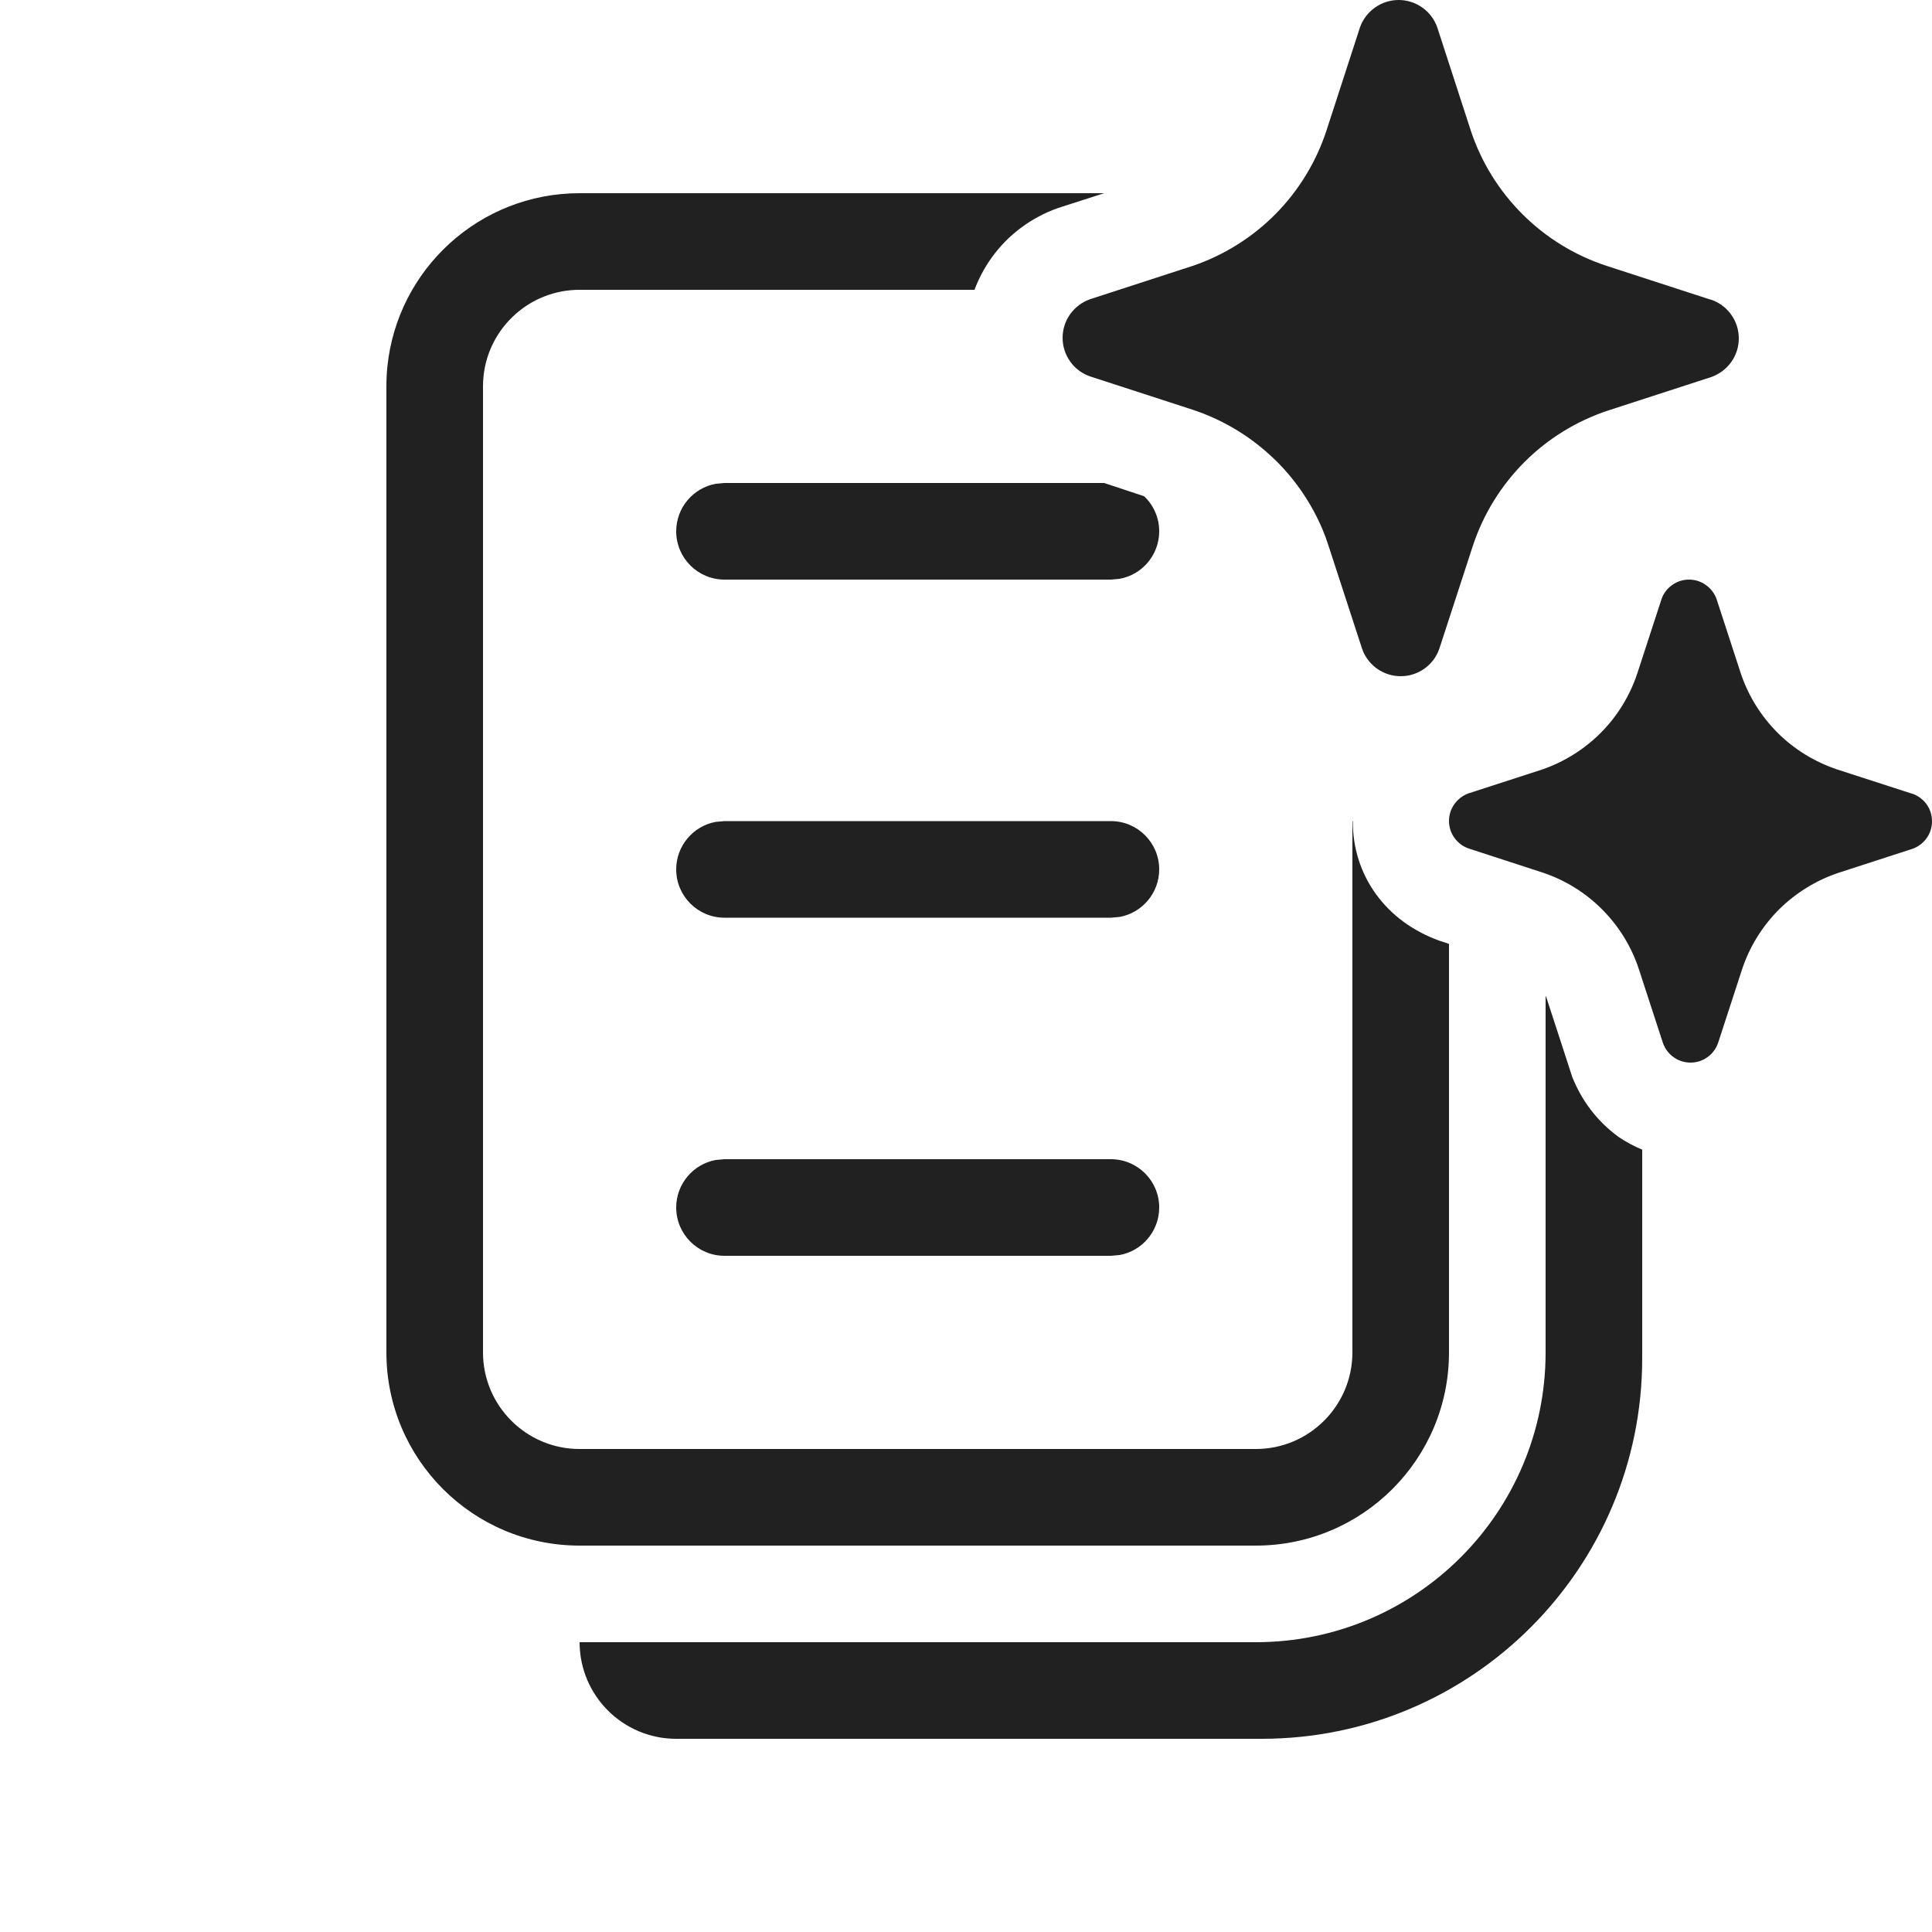
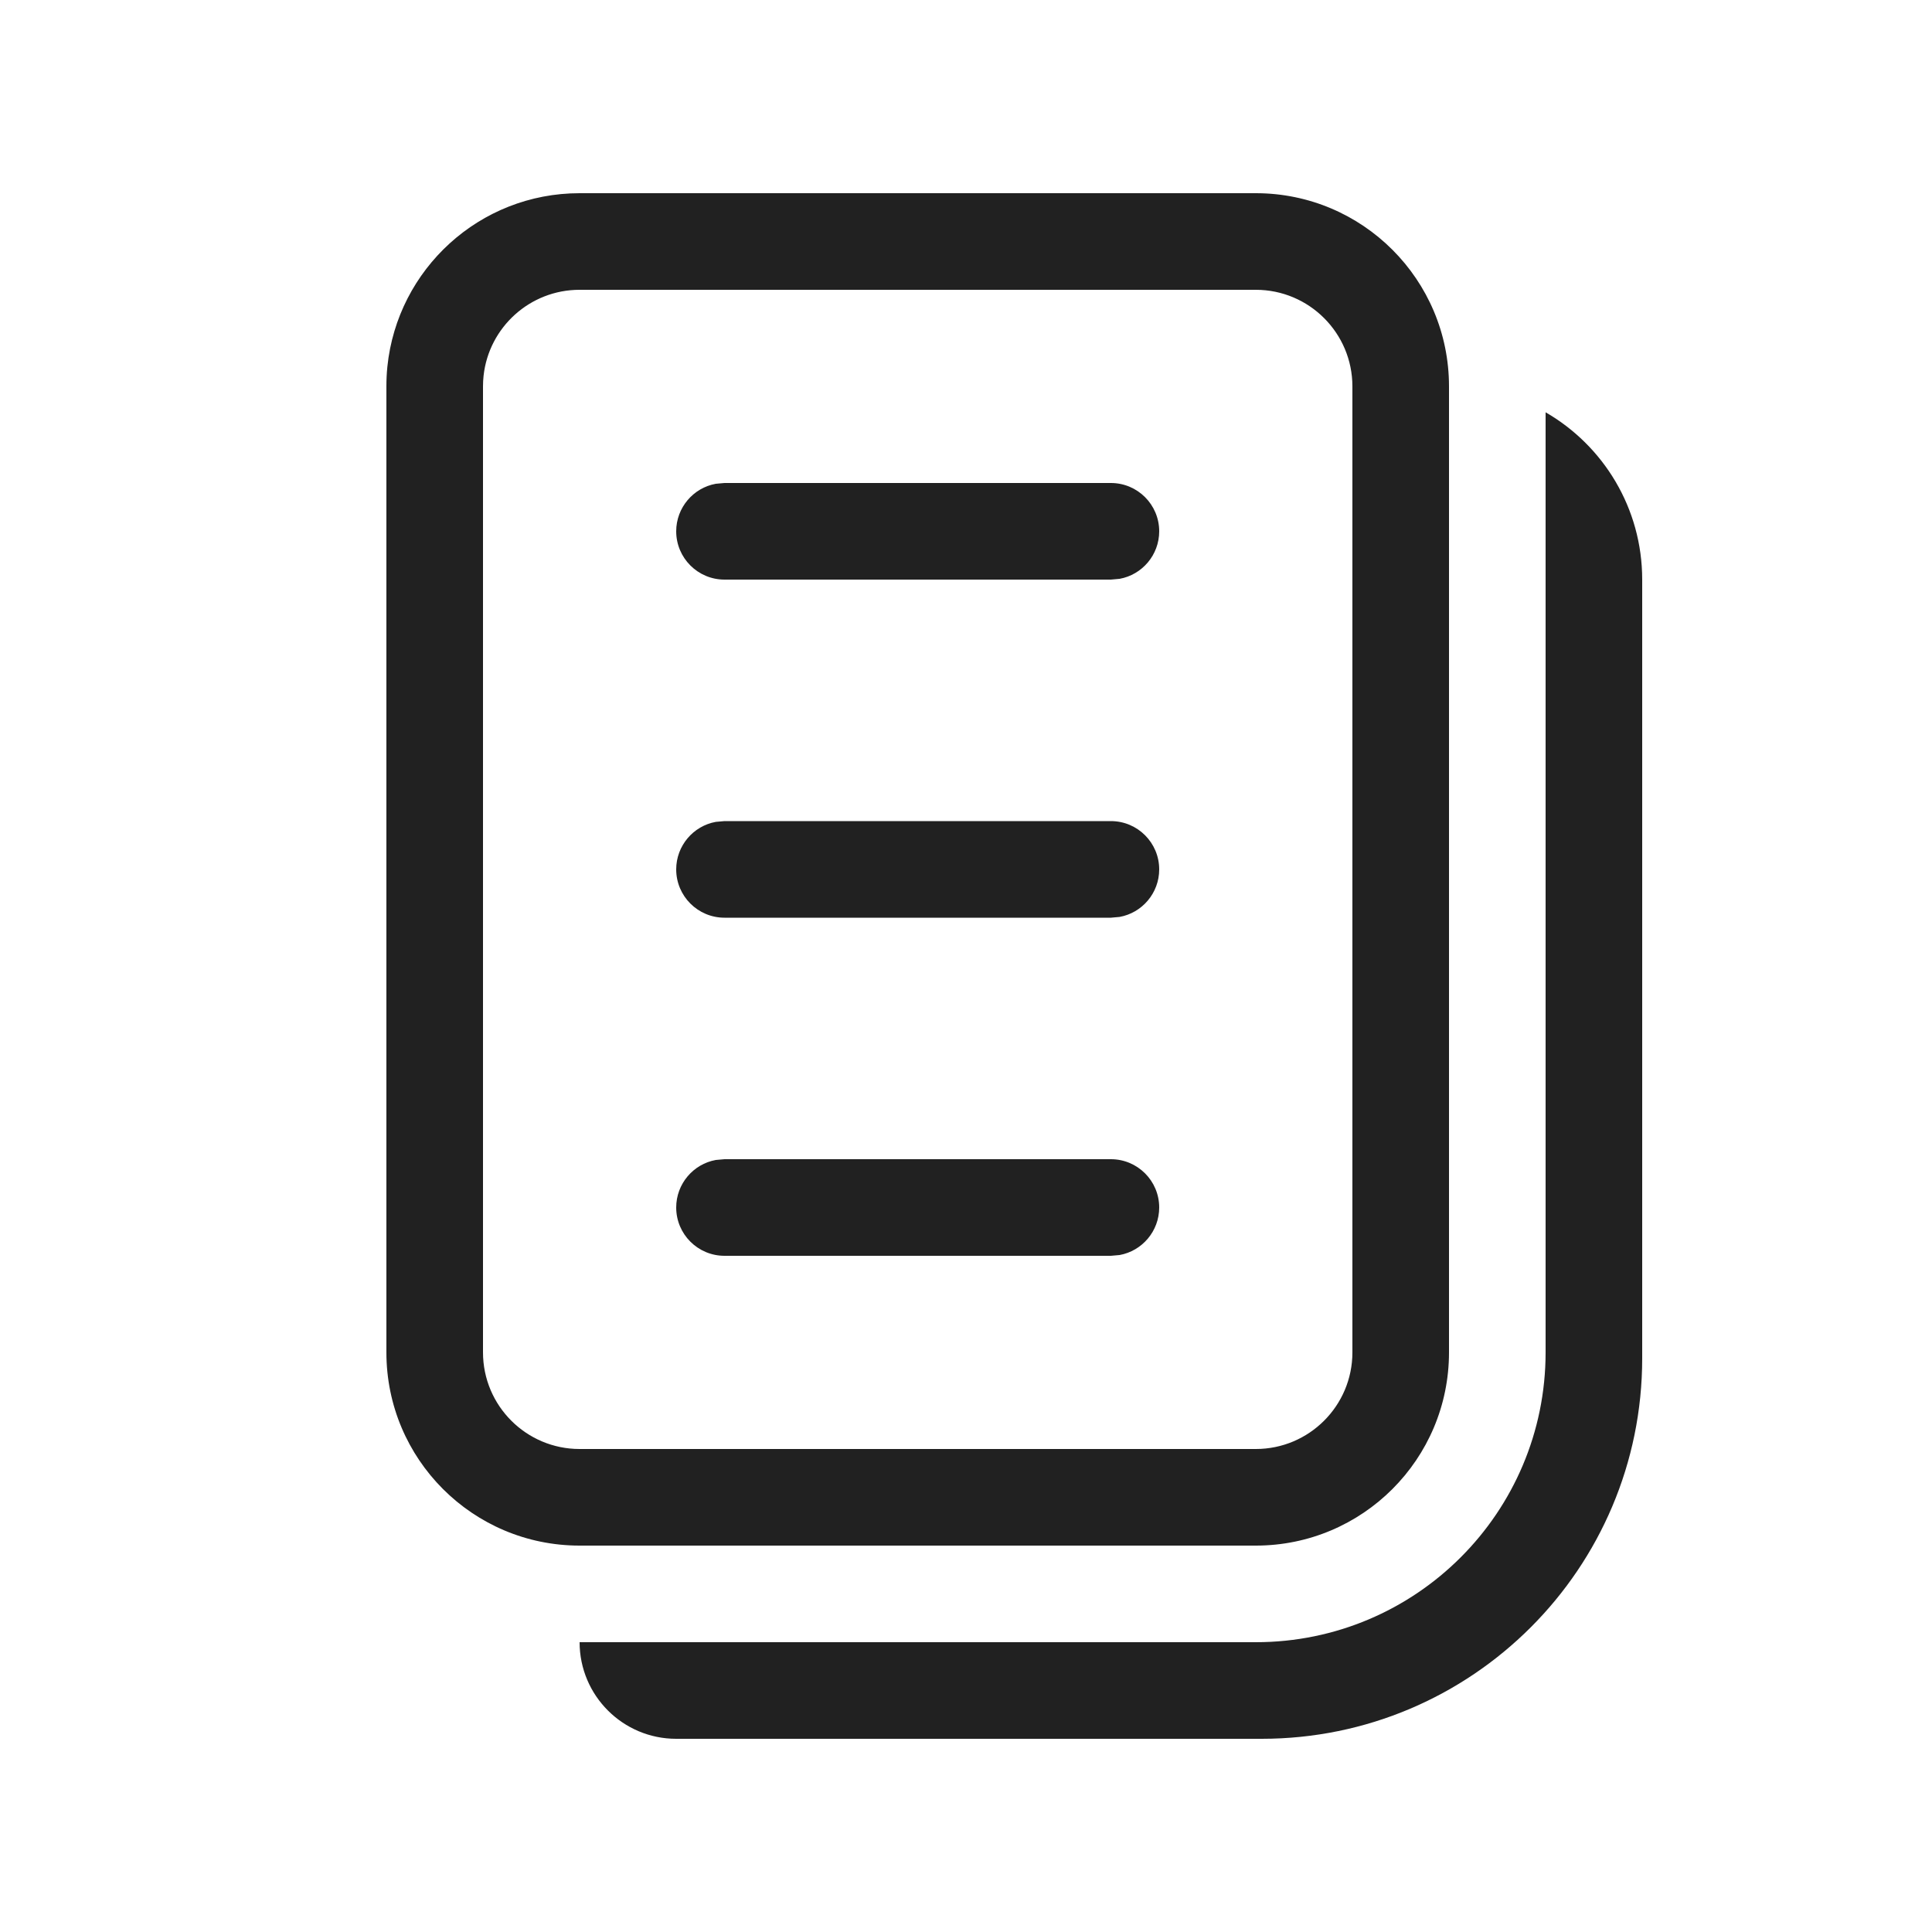
<svg xmlns="http://www.w3.org/2000/svg" width="20" height="20" viewBox="0 0 20 20" fill="none">
-   <path d="M14.878 0.282L15.226 1.353C15.334 1.679 15.517 1.974 15.76 2.217C16.003 2.46 16.299 2.642 16.625 2.75L17.696 3.098L17.718 3.104C17.8 3.133 17.872 3.187 17.922 3.258C17.973 3.33 18 3.415 18 3.503C18 3.59 17.973 3.676 17.922 3.747C17.872 3.818 17.8 3.872 17.718 3.902L16.646 4.25C16.32 4.358 16.024 4.54 15.781 4.783C15.539 5.026 15.356 5.321 15.248 5.647L14.899 6.718C14.87 6.8 14.816 6.872 14.745 6.922C14.673 6.973 14.588 7 14.5 7C14.412 7 14.327 6.973 14.255 6.922C14.248 6.917 14.242 6.912 14.235 6.907C14.174 6.858 14.127 6.792 14.101 6.718L13.752 5.647C13.734 5.59 13.713 5.534 13.69 5.479C13.58 5.219 13.42 4.981 13.22 4.78C13.181 4.742 13.142 4.705 13.101 4.67C12.883 4.481 12.629 4.336 12.354 4.244L11.283 3.896C11.2 3.867 11.128 3.813 11.078 3.742C11.027 3.67 11 3.585 11 3.497C11 3.41 11.027 3.324 11.078 3.253C11.128 3.182 11.2 3.128 11.283 3.098L12.354 2.75C12.676 2.639 12.968 2.455 13.207 2.213C13.445 1.971 13.625 1.676 13.731 1.353L14.079 0.282C14.108 0.2 14.163 0.128 14.234 0.078C14.306 0.027 14.391 0 14.479 0C14.566 0 14.652 0.027 14.723 0.078C14.795 0.128 14.849 0.2 14.878 0.282ZM19.783 8.213L19.017 7.965C18.785 7.887 18.573 7.757 18.4 7.584C18.227 7.41 18.096 7.199 18.019 6.966L17.77 6.202C17.749 6.143 17.71 6.092 17.659 6.056C17.608 6.019 17.547 6 17.485 6C17.422 6 17.361 6.019 17.31 6.056C17.259 6.092 17.22 6.143 17.2 6.202L16.951 6.966C16.875 7.197 16.747 7.408 16.576 7.581C16.405 7.754 16.197 7.885 15.967 7.965L15.202 8.213C15.143 8.234 15.092 8.273 15.056 8.324C15.019 8.375 15 8.436 15 8.498C15 8.561 15.019 8.622 15.056 8.673C15.092 8.724 15.143 8.762 15.202 8.783L15.967 9.032C16.2 9.109 16.412 9.24 16.585 9.414C16.759 9.588 16.889 9.8 16.966 10.034L17.215 10.798C17.236 10.857 17.274 10.908 17.325 10.944C17.376 10.981 17.437 11 17.5 11C17.563 11 17.624 10.981 17.675 10.944C17.726 10.908 17.764 10.857 17.785 10.798L18.034 10.034C18.111 9.801 18.242 9.59 18.415 9.416C18.589 9.243 18.8 9.113 19.033 9.035L19.798 8.787C19.857 8.766 19.908 8.727 19.945 8.676C19.981 8.625 20 8.564 20 8.502C20 8.439 19.981 8.378 19.945 8.327C19.908 8.276 19.857 8.238 19.798 8.217L19.783 8.213ZM11.43 2H6C4.964 2 4.113 2.787 4.01 3.796C4.003 3.863 4 3.931 4 4V14C4 15.105 4.895 16 6 16H13C14.105 16 15 15.105 15 14V9.771L14.894 9.736C14.624 9.636 14.404 9.476 14.244 9.256C14.084 9.035 14.004 8.775 14.004 8.504L14.004 8.5H14L14 14C14 14.552 13.552 15 13 15H6C5.448 15 5 14.552 5 14V4C5 3.963 5.002 3.926 5.006 3.889C5.061 3.389 5.485 3 6 3H10.088C10.131 2.885 10.188 2.777 10.26 2.675C10.43 2.434 10.671 2.254 10.951 2.154L11.43 2ZM11.43 5H7.5L7.41 5.008C7.177 5.05 7 5.255 7 5.5C7 5.776 7.224 6 7.5 6H11.5L11.59 5.992C11.823 5.95 12 5.745 12 5.5C12 5.357 11.94 5.228 11.844 5.137L11.43 5ZM16 10.308V14C16 15.657 14.657 17 13 17H6C6 17.552 6.448 18 7 18H13.061C15.236 18 17 16.236 17 14.061V11.901C16.915 11.866 16.833 11.822 16.756 11.77C16.536 11.609 16.376 11.399 16.276 11.149L16.015 10.347C16.011 10.334 16.006 10.321 16 10.308ZM12 9C12 9.245 11.823 9.45 11.59 9.492L11.5 9.5H7.5C7.224 9.5 7 9.276 7 9C7 8.755 7.177 8.55 7.41 8.508L7.5 8.5H11.5C11.776 8.5 12 8.724 12 9ZM12 12.5C12 12.745 11.823 12.95 11.59 12.992L11.5 13H7.5C7.224 13 7 12.776 7 12.5C7 12.255 7.177 12.05 7.41 12.008L7.5 12H11.5C11.776 12 12 12.224 12 12.5Z" fill="#212121" />
+   <path d="M11.59 5.992C11.823 5.95 12 5.745 12 5.5C12 5.224 11.776 5 11.5 5H7.5L7.41 5.008C7.177 5.05 7 5.255 7 5.5C7 5.776 7.224 6 7.5 6H11.5L11.59 5.992ZM11.59 9.492C11.823 9.45 12 9.245 12 9C12 8.724 11.776 8.5 11.5 8.5H7.5L7.41 8.508C7.177 8.55 7 8.755 7 9C7 9.276 7.224 9.5 7.5 9.5H11.5L11.59 9.492ZM11.59 12.992C11.823 12.95 12 12.745 12 12.5C12 12.224 11.776 12 11.5 12H7.5L7.41 12.008C7.177 12.05 7 12.255 7 12.5C7 12.776 7.224 13 7.5 13H11.5L11.59 12.992ZM4.01 3.796C4.113 2.787 4.964 2 6 2H13C14.105 2 15 2.895 15 4L15 14C15 15.105 14.105 16 13 16H6C4.895 16 4 15.105 4 14V4C4 3.931 4.003 3.863 4.01 3.796ZM5 4V14C5 14.552 5.448 15 6 15H13C13.552 15 14 14.552 14 14L14 4C14 3.448 13.552 3 13 3H6C5.485 3 5.061 3.389 5.006 3.889C5.002 3.926 5 3.963 5 4ZM17 14.061V6C17 5.26 16.598 4.613 16 4.268V14C16 15.657 14.657 17 13 17H6C6 17.552 6.448 18 7 18H13.061C15.236 18 17 16.236 17 14.061Z" fill="#212121" />
</svg>
